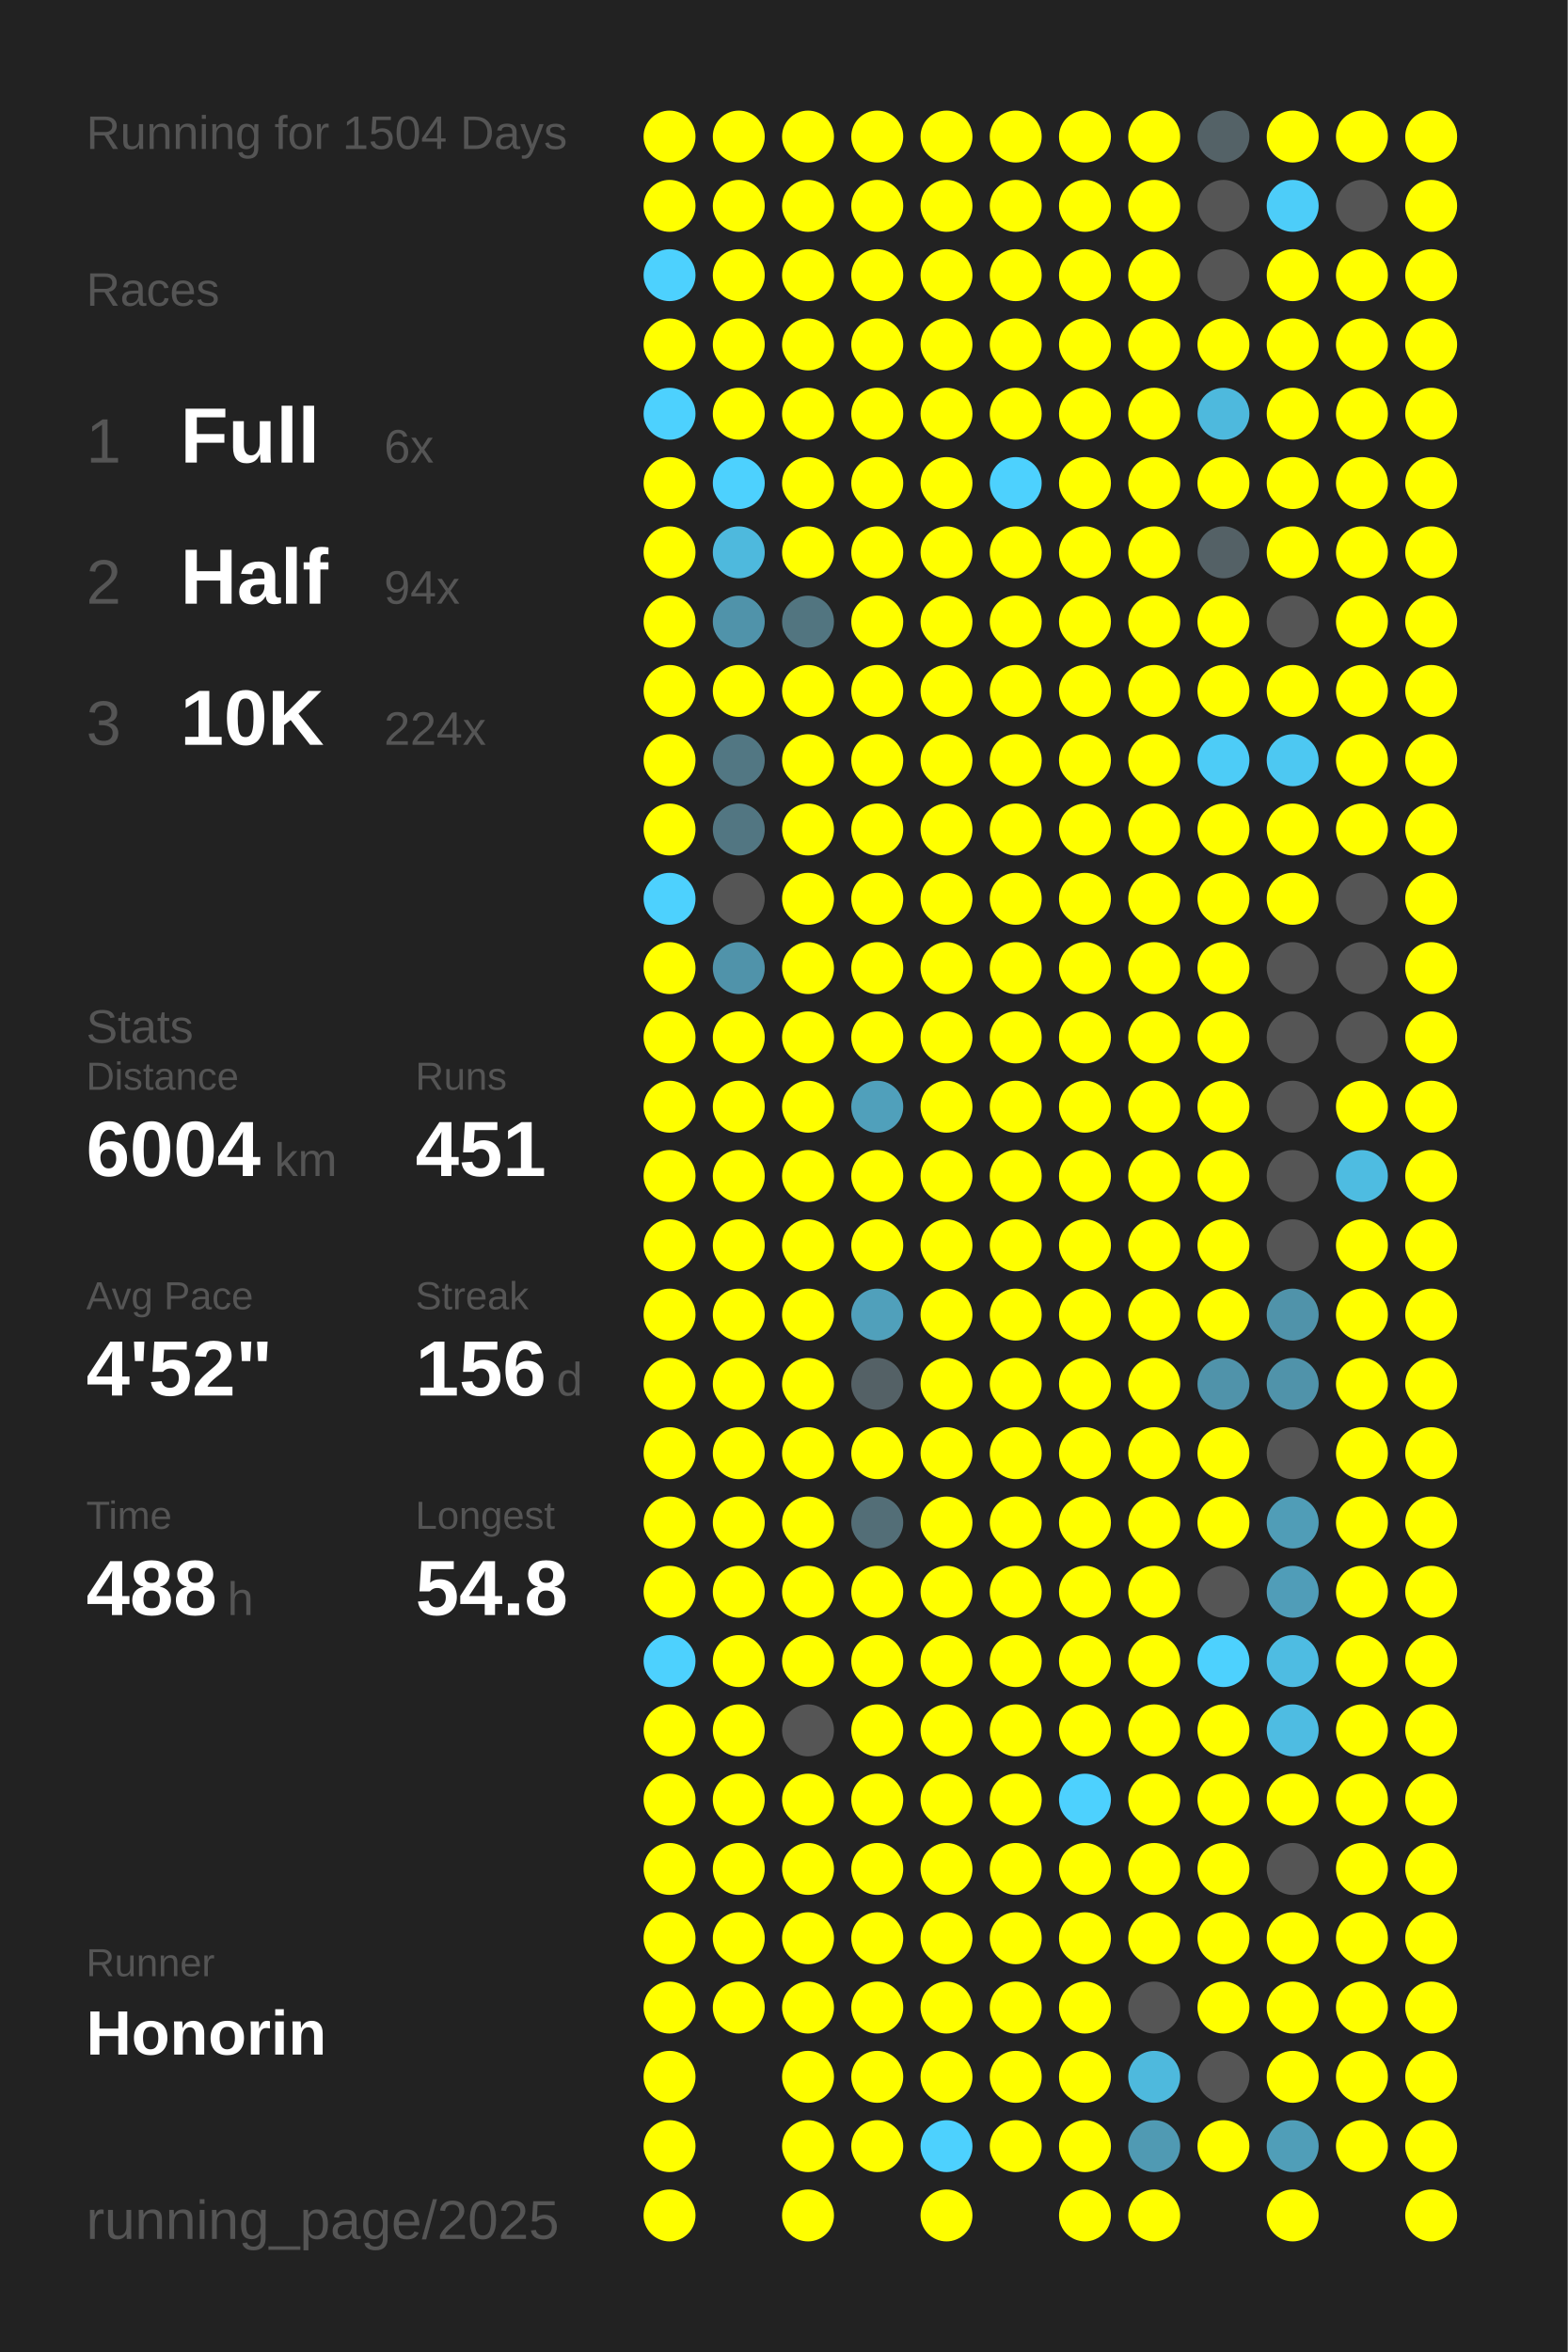
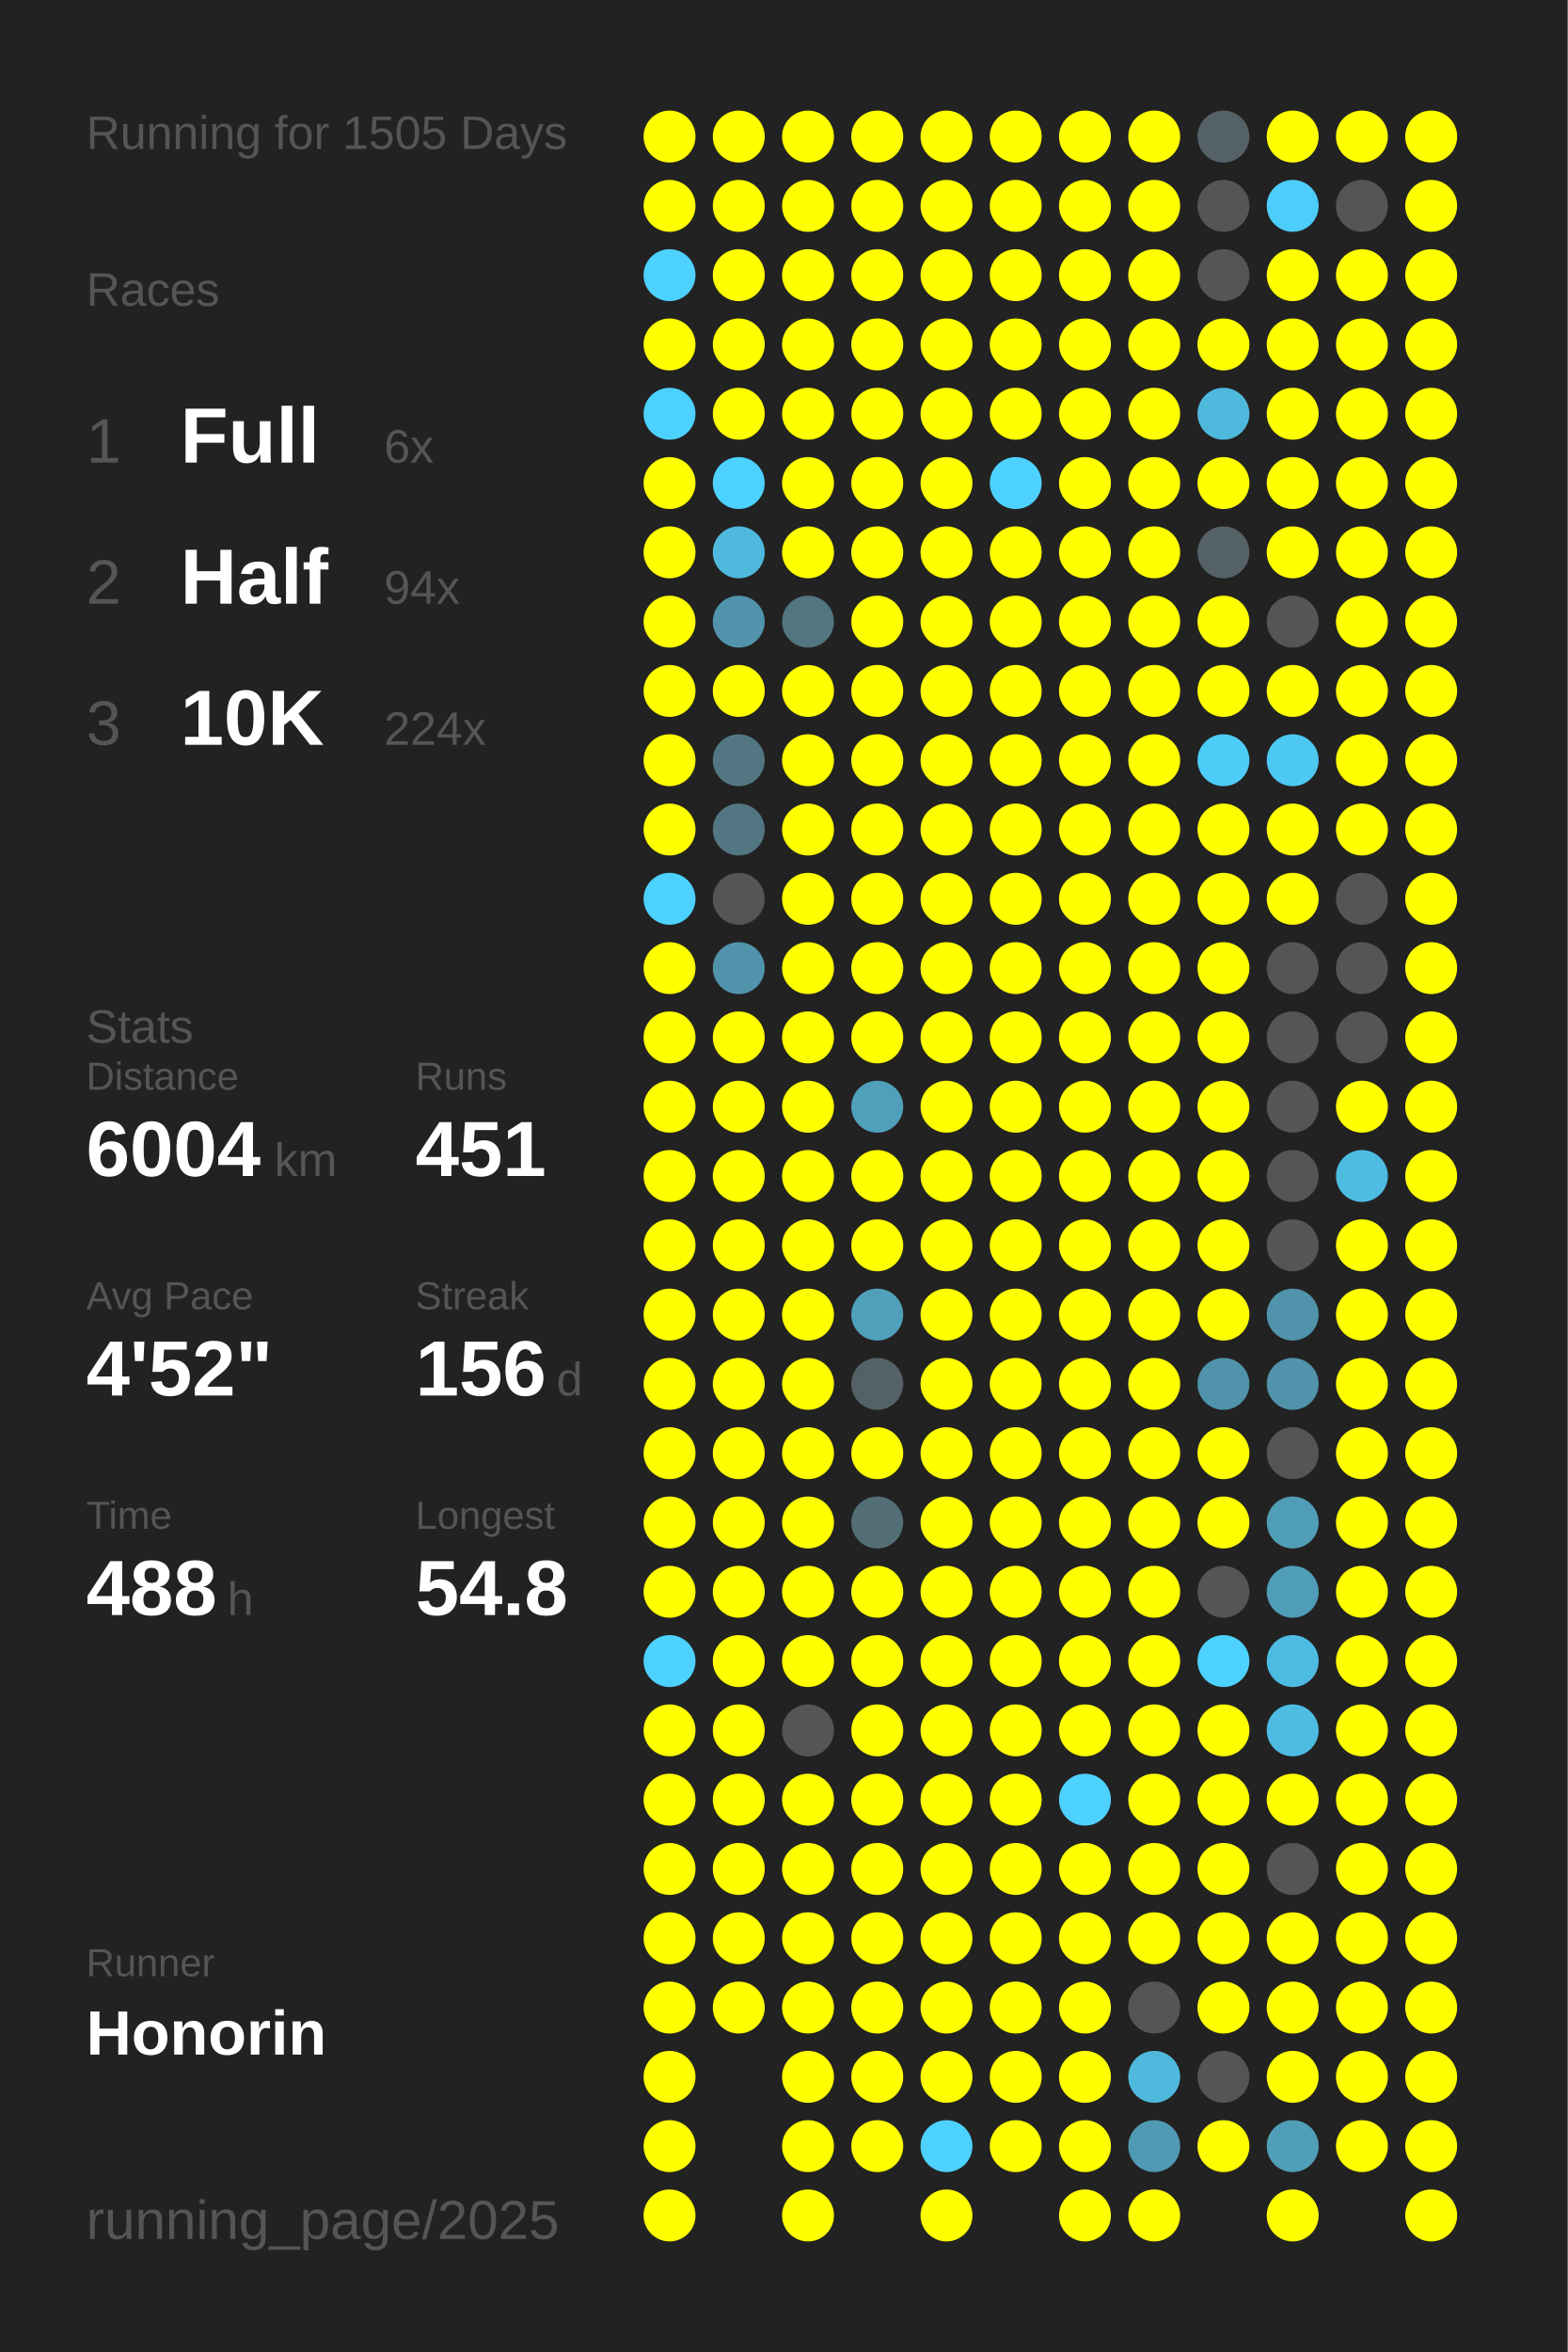
<svg xmlns="http://www.w3.org/2000/svg" baseProfile="full" height="300mm" version="1.1" viewBox="0,0,200,300" width="200mm">
  <defs />
  <rect fill="#222222" height="300" width="200" x="0" y="0" />
-   <text fill="#555555" style="font-size:6px; font-family:Arial;" x="11" y="19">Running for 1504 Days</text>
+   <text fill="#555555" style="font-size:6px; font-family:Arial;" x="11" y="19">Running for 1505 Days</text>
  <text fill="#555555" style="font-size:6px; font-family:Arial;" x="11" y="39">Races</text>
  <text fill="#555555" style="font-size:8px; font-family:Arial;" x="11" y="59">1</text>
  <text fill="#FFFFFF" style="font-size:10px; font-family:Arial; font-weight:bold;" x="23" y="59">Full</text>
  <text fill="#555555" style="font-size:6px; font-family:Arial;" x="49" y="59">6x</text>
  <text fill="#555555" style="font-size:8px; font-family:Arial;" x="11" y="77">2</text>
  <text fill="#FFFFFF" style="font-size:10px; font-family:Arial; font-weight:bold;" x="23" y="77">Half</text>
  <text fill="#555555" style="font-size:6px; font-family:Arial;" x="49" y="77">94x</text>
  <text fill="#555555" style="font-size:8px; font-family:Arial;" x="11" y="95">3</text>
  <text fill="#FFFFFF" style="font-size:10px; font-family:Arial; font-weight:bold;" x="23" y="95">10K</text>
  <text fill="#555555" style="font-size:6px; font-family:Arial;" x="49" y="95">224x</text>
  <text fill="#555555" style="font-size:6px; font-family:Arial;" x="11" y="133">Stats</text>
  <text fill="#555555" style="font-size:5px; font-family:Arial;" x="11" y="139">Distance</text>
  <text fill="#FFFFFF" style="font-size:10px; font-family:Arial; font-weight:bold;" x="11" y="150">6004</text>
  <text fill="#555555" style="font-size:6px; font-family:Arial;" x="35" y="150">km</text>
  <text fill="#555555" style="font-size:5px; font-family:Arial;" x="53" y="139">Runs</text>
  <text fill="#FFFFFF" style="font-size:10px; font-family:Arial; font-weight:bold;" x="53" y="150">451</text>
  <text fill="#555555" style="font-size:5px; font-family:Arial;" x="11" y="167">Avg Pace</text>
  <text fill="#FFFFFF" style="font-size:10px; font-family:Arial; font-weight:bold;" x="11" y="178">4'52"</text>
  <text fill="#555555" style="font-size:5px; font-family:Arial;" x="53" y="167">Streak</text>
  <text fill="#FFFFFF" style="font-size:10px; font-family:Arial; font-weight:bold;" x="53" y="178">156</text>
  <text fill="#555555" style="font-size:6px; font-family:Arial;" x="71" y="178">d</text>
  <text fill="#555555" style="font-size:5px; font-family:Arial;" x="11" y="195">Time</text>
  <text fill="#FFFFFF" style="font-size:10px; font-family:Arial; font-weight:bold;" x="11" y="206">488</text>
  <text fill="#555555" style="font-size:6px; font-family:Arial;" x="29" y="206">h</text>
  <text fill="#555555" style="font-size:5px; font-family:Arial;" x="53" y="195">Longest</text>
  <text fill="#FFFFFF" style="font-size:10px; font-family:Arial; font-weight:bold;" x="53" y="206">54.8</text>
  <text fill="#555555" style="font-size:5px; font-family:Arial;" x="11" y="252.065">Runner</text>
  <text fill="#FFFFFF" style="font-size:8px; font-family:Arial; font-weight:bold;" x="11" y="262.065">Honorin</text>
  <text fill="#555555" style="font-size:7px; font-family:Arial;" x="11" y="285.581">running_page/2025</text>
  <circle cx="85.417" cy="17.419" fill="#FFFF00" r="3.312" />
  <circle cx="85.417" cy="26.258" fill="#FFFF00" r="3.312" />
  <circle cx="85.417" cy="35.097" fill="#4dd1fe" r="3.312" />
  <circle cx="85.417" cy="43.935" fill="#FFFF00" r="3.312" />
  <circle cx="85.417" cy="52.774" fill="#4dd1fe" r="3.312" />
  <circle cx="85.417" cy="61.613" fill="#FFFF00" r="3.312" />
  <circle cx="85.417" cy="70.452" fill="#FFFF00" r="3.312" />
  <circle cx="85.417" cy="79.29" fill="#FFFF00" r="3.312" />
  <circle cx="85.417" cy="88.129" fill="#FFFF00" r="3.312" />
  <circle cx="85.417" cy="96.968" fill="#FFFF00" r="3.312" />
  <circle cx="85.417" cy="105.806" fill="#FFFF00" r="3.312" />
  <circle cx="85.417" cy="114.645" fill="#4dd1fe" r="3.312" />
  <circle cx="85.417" cy="123.484" fill="#FFFF00" r="3.312" />
  <circle cx="85.417" cy="132.323" fill="#FFFF00" r="3.312" />
  <circle cx="85.417" cy="141.161" fill="#FFFF00" r="3.312" />
  <circle cx="85.417" cy="150" fill="#FFFF00" r="3.312" />
  <circle cx="85.417" cy="158.839" fill="#FFFF00" r="3.312" />
  <circle cx="85.417" cy="167.677" fill="#FFFF00" r="3.312" />
  <circle cx="85.417" cy="176.516" fill="#FFFF00" r="3.312" />
  <circle cx="85.417" cy="185.355" fill="#FFFF00" r="3.312" />
  <circle cx="85.417" cy="194.194" fill="#FFFF00" r="3.312" />
  <circle cx="85.417" cy="203.032" fill="#FFFF00" r="3.312" />
  <circle cx="85.417" cy="211.871" fill="#4dd1fe" r="3.312" />
  <circle cx="85.417" cy="220.71" fill="#FFFF00" r="3.312" />
  <circle cx="85.417" cy="229.548" fill="#FFFF00" r="3.312" />
  <circle cx="85.417" cy="238.387" fill="#FFFF00" r="3.312" />
  <circle cx="85.417" cy="247.226" fill="#FFFF00" r="3.312" />
  <circle cx="85.417" cy="256.065" fill="#FFFF00" r="3.312" />
  <circle cx="85.417" cy="264.903" fill="#FFFF00" r="3.312" />
  <circle cx="85.417" cy="273.742" fill="#FFFF00" r="3.312" />
  <circle cx="85.417" cy="282.581" fill="#FFFF00" r="3.312" />
  <circle cx="94.25" cy="17.419" fill="#FFFF00" r="3.312" />
  <circle cx="94.25" cy="26.258" fill="#FFFF00" r="3.312" />
  <circle cx="94.25" cy="35.097" fill="#FFFF00" r="3.312" />
  <circle cx="94.25" cy="43.935" fill="#FFFF00" r="3.312" />
  <circle cx="94.25" cy="52.774" fill="#FFFF00" r="3.312" />
  <circle cx="94.25" cy="61.613" fill="#4dd1fe" r="3.312" />
  <circle cx="94.25" cy="70.452" fill="#4eb9dd" r="3.312" />
  <circle cx="94.25" cy="79.29" fill="#5093aa" r="3.312" />
  <circle cx="94.25" cy="88.129" fill="#FFFF00" r="3.312" />
  <circle cx="94.25" cy="96.968" fill="#527783" r="3.312" />
  <circle cx="94.25" cy="105.806" fill="#527682" r="3.312" />
  <circle cx="94.25" cy="114.645" fill="#555555" r="3.312" />
  <circle cx="94.25" cy="123.484" fill="#5093aa" r="3.312" />
  <circle cx="94.25" cy="132.323" fill="#FFFF00" r="3.312" />
  <circle cx="94.25" cy="141.161" fill="#FFFF00" r="3.312" />
  <circle cx="94.25" cy="150" fill="#FFFF00" r="3.312" />
  <circle cx="94.25" cy="158.839" fill="#FFFF00" r="3.312" />
  <circle cx="94.25" cy="167.677" fill="#FFFF00" r="3.312" />
  <circle cx="94.25" cy="176.516" fill="#FFFF00" r="3.312" />
  <circle cx="94.25" cy="185.355" fill="#FFFF00" r="3.312" />
  <circle cx="94.25" cy="194.194" fill="#FFFF00" r="3.312" />
  <circle cx="94.25" cy="203.032" fill="#FFFF00" r="3.312" />
  <circle cx="94.25" cy="211.871" fill="#FFFF00" r="3.312" />
  <circle cx="94.25" cy="220.71" fill="#FFFF00" r="3.312" />
  <circle cx="94.25" cy="229.548" fill="#FFFF00" r="3.312" />
  <circle cx="94.25" cy="238.387" fill="#FFFF00" r="3.312" />
  <circle cx="94.25" cy="247.226" fill="#FFFF00" r="3.312" />
  <circle cx="94.25" cy="256.065" fill="#FFFF00" r="3.312" />
  <circle cx="103.083" cy="17.419" fill="#FFFF00" r="3.312" />
  <circle cx="103.083" cy="26.258" fill="#FFFF00" r="3.312" />
  <circle cx="103.083" cy="35.097" fill="#FFFF00" r="3.312" />
  <circle cx="103.083" cy="43.935" fill="#FFFF00" r="3.312" />
  <circle cx="103.083" cy="52.774" fill="#FFFF00" r="3.312" />
  <circle cx="103.083" cy="61.613" fill="#FFFF00" r="3.312" />
  <circle cx="103.083" cy="70.452" fill="#FFFF00" r="3.312" />
  <circle cx="103.083" cy="79.29" fill="#527580" r="3.312" />
  <circle cx="103.083" cy="88.129" fill="#FFFF00" r="3.312" />
  <circle cx="103.083" cy="96.968" fill="#FFFF00" r="3.312" />
  <circle cx="103.083" cy="105.806" fill="#FFFF00" r="3.312" />
  <circle cx="103.083" cy="114.645" fill="#FFFF00" r="3.312" />
  <circle cx="103.083" cy="123.484" fill="#FFFF00" r="3.312" />
  <circle cx="103.083" cy="132.323" fill="#FFFF00" r="3.312" />
  <circle cx="103.083" cy="141.161" fill="#FFFF00" r="3.312" />
  <circle cx="103.083" cy="150" fill="#FFFF00" r="3.312" />
  <circle cx="103.083" cy="158.839" fill="#FFFF00" r="3.312" />
  <circle cx="103.083" cy="167.677" fill="#FFFF00" r="3.312" />
  <circle cx="103.083" cy="176.516" fill="#FFFF00" r="3.312" />
  <circle cx="103.083" cy="185.355" fill="#FFFF00" r="3.312" />
  <circle cx="103.083" cy="194.194" fill="#FFFF00" r="3.312" />
  <circle cx="103.083" cy="203.032" fill="#FFFF00" r="3.312" />
  <circle cx="103.083" cy="211.871" fill="#FFFF00" r="3.312" />
  <circle cx="103.083" cy="220.71" fill="#555555" r="3.312" />
  <circle cx="103.083" cy="229.548" fill="#FFFF00" r="3.312" />
  <circle cx="103.083" cy="238.387" fill="#FFFF00" r="3.312" />
  <circle cx="103.083" cy="247.226" fill="#FFFF00" r="3.312" />
  <circle cx="103.083" cy="256.065" fill="#FFFF00" r="3.312" />
  <circle cx="103.083" cy="264.903" fill="#FFFF00" r="3.312" />
  <circle cx="103.083" cy="273.742" fill="#FFFF00" r="3.312" />
  <circle cx="103.083" cy="282.581" fill="#FFFF00" r="3.312" />
  <circle cx="111.917" cy="17.419" fill="#FFFF00" r="3.312" />
  <circle cx="111.917" cy="26.258" fill="#FFFF00" r="3.312" />
  <circle cx="111.917" cy="35.097" fill="#FFFF00" r="3.312" />
  <circle cx="111.917" cy="43.935" fill="#FFFF00" r="3.312" />
  <circle cx="111.917" cy="52.774" fill="#FFFF00" r="3.312" />
  <circle cx="111.917" cy="61.613" fill="#FFFF00" r="3.312" />
  <circle cx="111.917" cy="70.452" fill="#FFFF00" r="3.312" />
  <circle cx="111.917" cy="79.29" fill="#FFFF00" r="3.312" />
  <circle cx="111.917" cy="88.129" fill="#FFFF00" r="3.312" />
  <circle cx="111.917" cy="96.968" fill="#FFFF00" r="3.312" />
  <circle cx="111.917" cy="105.806" fill="#FFFF00" r="3.312" />
  <circle cx="111.917" cy="114.645" fill="#FFFF00" r="3.312" />
  <circle cx="111.917" cy="123.484" fill="#FFFF00" r="3.312" />
  <circle cx="111.917" cy="132.323" fill="#FFFF00" r="3.312" />
  <circle cx="111.917" cy="141.161" fill="#50a0bb" r="3.312" />
  <circle cx="111.917" cy="150" fill="#FFFF00" r="3.312" />
  <circle cx="111.917" cy="158.839" fill="#FFFF00" r="3.312" />
  <circle cx="111.917" cy="167.677" fill="#50a0bb" r="3.312" />
  <circle cx="111.917" cy="176.516" fill="#546166" r="3.312" />
  <circle cx="111.917" cy="185.355" fill="#FFFF00" r="3.312" />
  <circle cx="111.917" cy="194.194" fill="#536e77" r="3.312" />
  <circle cx="111.917" cy="203.032" fill="#FFFF00" r="3.312" />
  <circle cx="111.917" cy="211.871" fill="#FFFF00" r="3.312" />
  <circle cx="111.917" cy="220.71" fill="#FFFF00" r="3.312" />
  <circle cx="111.917" cy="229.548" fill="#FFFF00" r="3.312" />
  <circle cx="111.917" cy="238.387" fill="#FFFF00" r="3.312" />
  <circle cx="111.917" cy="247.226" fill="#FFFF00" r="3.312" />
  <circle cx="111.917" cy="256.065" fill="#FFFF00" r="3.312" />
  <circle cx="111.917" cy="264.903" fill="#FFFF00" r="3.312" />
  <circle cx="111.917" cy="273.742" fill="#FFFF00" r="3.312" />
  <circle cx="120.75" cy="17.419" fill="#FFFF00" r="3.312" />
  <circle cx="120.75" cy="26.258" fill="#FFFF00" r="3.312" />
  <circle cx="120.75" cy="35.097" fill="#FFFF00" r="3.312" />
  <circle cx="120.75" cy="43.935" fill="#FFFF00" r="3.312" />
  <circle cx="120.75" cy="52.774" fill="#FFFF00" r="3.312" />
  <circle cx="120.75" cy="61.613" fill="#FFFF00" r="3.312" />
  <circle cx="120.75" cy="70.452" fill="#FFFF00" r="3.312" />
  <circle cx="120.75" cy="79.29" fill="#FFFF00" r="3.312" />
  <circle cx="120.75" cy="88.129" fill="#FFFF00" r="3.312" />
  <circle cx="120.75" cy="96.968" fill="#FFFF00" r="3.312" />
  <circle cx="120.75" cy="105.806" fill="#FFFF00" r="3.312" />
  <circle cx="120.75" cy="114.645" fill="#FFFF00" r="3.312" />
  <circle cx="120.75" cy="123.484" fill="#FFFF00" r="3.312" />
  <circle cx="120.75" cy="132.323" fill="#FFFF00" r="3.312" />
  <circle cx="120.75" cy="141.161" fill="#FFFF00" r="3.312" />
  <circle cx="120.75" cy="150" fill="#FFFF00" r="3.312" />
  <circle cx="120.75" cy="158.839" fill="#FFFF00" r="3.312" />
  <circle cx="120.75" cy="167.677" fill="#FFFF00" r="3.312" />
  <circle cx="120.75" cy="176.516" fill="#FFFF00" r="3.312" />
  <circle cx="120.75" cy="185.355" fill="#FFFF00" r="3.312" />
  <circle cx="120.75" cy="194.194" fill="#FFFF00" r="3.312" />
  <circle cx="120.75" cy="203.032" fill="#FFFF00" r="3.312" />
  <circle cx="120.75" cy="211.871" fill="#FFFF00" r="3.312" />
  <circle cx="120.75" cy="220.71" fill="#FFFF00" r="3.312" />
  <circle cx="120.75" cy="229.548" fill="#FFFF00" r="3.312" />
  <circle cx="120.75" cy="238.387" fill="#FFFF00" r="3.312" />
  <circle cx="120.75" cy="247.226" fill="#FFFF00" r="3.312" />
  <circle cx="120.75" cy="256.065" fill="#FFFF00" r="3.312" />
  <circle cx="120.75" cy="264.903" fill="#FFFF00" r="3.312" />
  <circle cx="120.75" cy="273.742" fill="#4dd1fe" r="3.312" />
  <circle cx="120.75" cy="282.581" fill="#FFFF00" r="3.312" />
  <circle cx="129.583" cy="17.419" fill="#FFFF00" r="3.312" />
  <circle cx="129.583" cy="26.258" fill="#FFFF00" r="3.312" />
  <circle cx="129.583" cy="35.097" fill="#FFFF00" r="3.312" />
  <circle cx="129.583" cy="43.935" fill="#FFFF00" r="3.312" />
  <circle cx="129.583" cy="52.774" fill="#FFFF00" r="3.312" />
  <circle cx="129.583" cy="61.613" fill="#4dd1fe" r="3.312" />
  <circle cx="129.583" cy="70.452" fill="#FFFF00" r="3.312" />
  <circle cx="129.583" cy="79.29" fill="#FFFF00" r="3.312" />
  <circle cx="129.583" cy="88.129" fill="#FFFF00" r="3.312" />
  <circle cx="129.583" cy="96.968" fill="#FFFF00" r="3.312" />
  <circle cx="129.583" cy="105.806" fill="#FFFF00" r="3.312" />
  <circle cx="129.583" cy="114.645" fill="#FFFF00" r="3.312" />
  <circle cx="129.583" cy="123.484" fill="#FFFF00" r="3.312" />
  <circle cx="129.583" cy="132.323" fill="#FFFF00" r="3.312" />
  <circle cx="129.583" cy="141.161" fill="#FFFF00" r="3.312" />
  <circle cx="129.583" cy="150" fill="#FFFF00" r="3.312" />
  <circle cx="129.583" cy="158.839" fill="#FFFF00" r="3.312" />
  <circle cx="129.583" cy="167.677" fill="#FFFF00" r="3.312" />
  <circle cx="129.583" cy="176.516" fill="#FFFF00" r="3.312" />
  <circle cx="129.583" cy="185.355" fill="#FFFF00" r="3.312" />
  <circle cx="129.583" cy="194.194" fill="#FFFF00" r="3.312" />
  <circle cx="129.583" cy="203.032" fill="#FFFF00" r="3.312" />
  <circle cx="129.583" cy="211.871" fill="#FFFF00" r="3.312" />
  <circle cx="129.583" cy="220.71" fill="#FFFF00" r="3.312" />
  <circle cx="129.583" cy="229.548" fill="#FFFF00" r="3.312" />
  <circle cx="129.583" cy="238.387" fill="#FFFF00" r="3.312" />
  <circle cx="129.583" cy="247.226" fill="#FFFF00" r="3.312" />
  <circle cx="129.583" cy="256.065" fill="#FFFF00" r="3.312" />
  <circle cx="129.583" cy="264.903" fill="#FFFF00" r="3.312" />
  <circle cx="129.583" cy="273.742" fill="#FFFF00" r="3.312" />
  <circle cx="138.417" cy="17.419" fill="#FFFF00" r="3.312" />
  <circle cx="138.417" cy="26.258" fill="#FFFF00" r="3.312" />
  <circle cx="138.417" cy="35.097" fill="#FFFF00" r="3.312" />
  <circle cx="138.417" cy="43.935" fill="#FFFF00" r="3.312" />
  <circle cx="138.417" cy="52.774" fill="#FFFF00" r="3.312" />
  <circle cx="138.417" cy="61.613" fill="#FFFF00" r="3.312" />
  <circle cx="138.417" cy="70.452" fill="#FFFF00" r="3.312" />
  <circle cx="138.417" cy="79.29" fill="#FFFF00" r="3.312" />
  <circle cx="138.417" cy="88.129" fill="#FFFF00" r="3.312" />
  <circle cx="138.417" cy="96.968" fill="#FFFF00" r="3.312" />
  <circle cx="138.417" cy="105.806" fill="#FFFF00" r="3.312" />
  <circle cx="138.417" cy="114.645" fill="#FFFF00" r="3.312" />
  <circle cx="138.417" cy="123.484" fill="#FFFF00" r="3.312" />
  <circle cx="138.417" cy="132.323" fill="#FFFF00" r="3.312" />
  <circle cx="138.417" cy="141.161" fill="#FFFF00" r="3.312" />
  <circle cx="138.417" cy="150" fill="#FFFF00" r="3.312" />
  <circle cx="138.417" cy="158.839" fill="#FFFF00" r="3.312" />
  <circle cx="138.417" cy="167.677" fill="#FFFF00" r="3.312" />
  <circle cx="138.417" cy="176.516" fill="#FFFF00" r="3.312" />
  <circle cx="138.417" cy="185.355" fill="#FFFF00" r="3.312" />
  <circle cx="138.417" cy="194.194" fill="#FFFF00" r="3.312" />
  <circle cx="138.417" cy="203.032" fill="#FFFF00" r="3.312" />
  <circle cx="138.417" cy="211.871" fill="#FFFF00" r="3.312" />
  <circle cx="138.417" cy="220.71" fill="#FFFF00" r="3.312" />
  <circle cx="138.417" cy="229.548" fill="#4dd1fe" r="3.312" />
  <circle cx="138.417" cy="238.387" fill="#FFFF00" r="3.312" />
  <circle cx="138.417" cy="247.226" fill="#FFFF00" r="3.312" />
  <circle cx="138.417" cy="256.065" fill="#FFFF00" r="3.312" />
  <circle cx="138.417" cy="264.903" fill="#FFFF00" r="3.312" />
  <circle cx="138.417" cy="273.742" fill="#FFFF00" r="3.312" />
  <circle cx="138.417" cy="282.581" fill="#FFFF00" r="3.312" />
  <circle cx="147.25" cy="17.419" fill="#FFFF00" r="3.312" />
  <circle cx="147.25" cy="26.258" fill="#FFFF00" r="3.312" />
  <circle cx="147.25" cy="35.097" fill="#FFFF00" r="3.312" />
  <circle cx="147.25" cy="43.935" fill="#FFFF00" r="3.312" />
  <circle cx="147.25" cy="52.774" fill="#FFFF00" r="3.312" />
  <circle cx="147.25" cy="61.613" fill="#FFFF00" r="3.312" />
  <circle cx="147.25" cy="70.452" fill="#FFFF00" r="3.312" />
  <circle cx="147.25" cy="79.29" fill="#FFFF00" r="3.312" />
  <circle cx="147.25" cy="88.129" fill="#FFFF00" r="3.312" />
  <circle cx="147.25" cy="96.968" fill="#FFFF00" r="3.312" />
  <circle cx="147.25" cy="105.806" fill="#FFFF00" r="3.312" />
  <circle cx="147.25" cy="114.645" fill="#FFFF00" r="3.312" />
  <circle cx="147.25" cy="123.484" fill="#FFFF00" r="3.312" />
  <circle cx="147.25" cy="132.323" fill="#FFFF00" r="3.312" />
  <circle cx="147.25" cy="141.161" fill="#FFFF00" r="3.312" />
  <circle cx="147.25" cy="150" fill="#FFFF00" r="3.312" />
  <circle cx="147.25" cy="158.839" fill="#FFFF00" r="3.312" />
  <circle cx="147.25" cy="167.677" fill="#FFFF00" r="3.312" />
  <circle cx="147.25" cy="176.516" fill="#FFFF00" r="3.312" />
  <circle cx="147.25" cy="185.355" fill="#FFFF00" r="3.312" />
  <circle cx="147.25" cy="194.194" fill="#FFFF00" r="3.312" />
  <circle cx="147.25" cy="203.032" fill="#FFFF00" r="3.312" />
  <circle cx="147.25" cy="211.871" fill="#FFFF00" r="3.312" />
  <circle cx="147.25" cy="220.71" fill="#FFFF00" r="3.312" />
  <circle cx="147.25" cy="229.548" fill="#FFFF00" r="3.312" />
  <circle cx="147.25" cy="238.387" fill="#FFFF00" r="3.312" />
  <circle cx="147.25" cy="247.226" fill="#FFFF00" r="3.312" />
  <circle cx="147.25" cy="256.065" fill="#555555" r="3.312" />
  <circle cx="147.25" cy="264.903" fill="#4eb9dd" r="3.312" />
  <circle cx="147.25" cy="273.742" fill="#509ab3" r="3.312" />
  <circle cx="147.25" cy="282.581" fill="#FFFF00" r="3.312" />
  <circle cx="156.083" cy="17.419" fill="#546267" r="3.312" />
  <circle cx="156.083" cy="26.258" fill="#555555" r="3.312" />
  <circle cx="156.083" cy="35.097" fill="#555555" r="3.312" />
  <circle cx="156.083" cy="43.935" fill="#FFFF00" r="3.312" />
  <circle cx="156.083" cy="52.774" fill="#4eb9dd" r="3.312" />
  <circle cx="156.083" cy="61.613" fill="#FFFF00" r="3.312" />
  <circle cx="156.083" cy="70.452" fill="#546166" r="3.312" />
  <circle cx="156.083" cy="79.29" fill="#FFFF00" r="3.312" />
  <circle cx="156.083" cy="88.129" fill="#FFFF00" r="3.312" />
  <circle cx="156.083" cy="96.968" fill="#4dccf7" r="3.312" />
  <circle cx="156.083" cy="105.806" fill="#FFFF00" r="3.312" />
  <circle cx="156.083" cy="114.645" fill="#FFFF00" r="3.312" />
  <circle cx="156.083" cy="123.484" fill="#FFFF00" r="3.312" />
  <circle cx="156.083" cy="132.323" fill="#FFFF00" r="3.312" />
  <circle cx="156.083" cy="141.161" fill="#FFFF00" r="3.312" />
  <circle cx="156.083" cy="150" fill="#FFFF00" r="3.312" />
  <circle cx="156.083" cy="158.839" fill="#FFFF00" r="3.312" />
  <circle cx="156.083" cy="167.677" fill="#FFFF00" r="3.312" />
  <circle cx="156.083" cy="176.516" fill="#5093aa" r="3.312" />
  <circle cx="156.083" cy="185.355" fill="#FFFF00" r="3.312" />
  <circle cx="156.083" cy="194.194" fill="#FFFF00" r="3.312" />
  <circle cx="156.083" cy="203.032" fill="#555555" r="3.312" />
  <circle cx="156.083" cy="211.871" fill="#4dd1fe" r="3.312" />
  <circle cx="156.083" cy="220.71" fill="#FFFF00" r="3.312" />
  <circle cx="156.083" cy="229.548" fill="#FFFF00" r="3.312" />
  <circle cx="156.083" cy="238.387" fill="#FFFF00" r="3.312" />
  <circle cx="156.083" cy="247.226" fill="#FFFF00" r="3.312" />
  <circle cx="156.083" cy="256.065" fill="#FFFF00" r="3.312" />
  <circle cx="156.083" cy="264.903" fill="#555555" r="3.312" />
  <circle cx="156.083" cy="273.742" fill="#FFFF00" r="3.312" />
  <circle cx="164.917" cy="17.419" fill="#FFFF00" r="3.312" />
  <circle cx="164.917" cy="26.258" fill="#4dcdf9" r="3.312" />
  <circle cx="164.917" cy="35.097" fill="#FFFF00" r="3.312" />
  <circle cx="164.917" cy="43.935" fill="#FFFF00" r="3.312" />
  <circle cx="164.917" cy="52.774" fill="#FFFF00" r="3.312" />
  <circle cx="164.917" cy="61.613" fill="#FFFF00" r="3.312" />
  <circle cx="164.917" cy="70.452" fill="#FFFF00" r="3.312" />
  <circle cx="164.917" cy="79.29" fill="#555555" r="3.312" />
  <circle cx="164.917" cy="88.129" fill="#FFFF00" r="3.312" />
  <circle cx="164.917" cy="96.968" fill="#4dc8f2" r="3.312" />
  <circle cx="164.917" cy="105.806" fill="#FFFF00" r="3.312" />
  <circle cx="164.917" cy="114.645" fill="#FFFF00" r="3.312" />
  <circle cx="164.917" cy="123.484" fill="#555555" r="3.312" />
  <circle cx="164.917" cy="132.323" fill="#555555" r="3.312" />
  <circle cx="164.917" cy="141.161" fill="#555555" r="3.312" />
  <circle cx="164.917" cy="150" fill="#555555" r="3.312" />
  <circle cx="164.917" cy="158.839" fill="#555555" r="3.312" />
  <circle cx="164.917" cy="167.677" fill="#5093aa" r="3.312" />
  <circle cx="164.917" cy="176.516" fill="#5093aa" r="3.312" />
  <circle cx="164.917" cy="185.355" fill="#555555" r="3.312" />
  <circle cx="164.917" cy="194.194" fill="#509db7" r="3.312" />
  <circle cx="164.917" cy="203.032" fill="#509db8" r="3.312" />
  <circle cx="164.917" cy="211.871" fill="#4ebce2" r="3.312" />
  <circle cx="164.917" cy="220.71" fill="#4ebce2" r="3.312" />
  <circle cx="164.917" cy="229.548" fill="#FFFF00" r="3.312" />
  <circle cx="164.917" cy="238.387" fill="#555555" r="3.312" />
  <circle cx="164.917" cy="247.226" fill="#FFFF00" r="3.312" />
  <circle cx="164.917" cy="256.065" fill="#FFFF00" r="3.312" />
  <circle cx="164.917" cy="264.903" fill="#FFFF00" r="3.312" />
  <circle cx="164.917" cy="273.742" fill="#509eb8" r="3.312" />
  <circle cx="164.917" cy="282.581" fill="#FFFF00" r="3.312" />
  <circle cx="173.75" cy="17.419" fill="#FFFF00" r="3.312" />
  <circle cx="173.75" cy="26.258" fill="#555555" r="3.312" />
  <circle cx="173.75" cy="35.097" fill="#FFFF00" r="3.312" />
  <circle cx="173.75" cy="43.935" fill="#FFFF00" r="3.312" />
  <circle cx="173.75" cy="52.774" fill="#FFFF00" r="3.312" />
  <circle cx="173.75" cy="61.613" fill="#FFFF00" r="3.312" />
  <circle cx="173.75" cy="70.452" fill="#FFFF00" r="3.312" />
  <circle cx="173.75" cy="79.29" fill="#FFFF00" r="3.312" />
  <circle cx="173.75" cy="88.129" fill="#FFFF00" r="3.312" />
  <circle cx="173.75" cy="96.968" fill="#FFFF00" r="3.312" />
  <circle cx="173.75" cy="105.806" fill="#FFFF00" r="3.312" />
  <circle cx="173.75" cy="114.645" fill="#555555" r="3.312" />
  <circle cx="173.75" cy="123.484" fill="#555555" r="3.312" />
  <circle cx="173.75" cy="132.323" fill="#555555" r="3.312" />
  <circle cx="173.75" cy="141.161" fill="#FFFF00" r="3.312" />
  <circle cx="173.75" cy="150" fill="#4ebce1" r="3.312" />
  <circle cx="173.75" cy="158.839" fill="#FFFF00" r="3.312" />
  <circle cx="173.75" cy="167.677" fill="#FFFF00" r="3.312" />
  <circle cx="173.75" cy="176.516" fill="#FFFF00" r="3.312" />
  <circle cx="173.75" cy="185.355" fill="#FFFF00" r="3.312" />
  <circle cx="173.75" cy="194.194" fill="#FFFF00" r="3.312" />
  <circle cx="173.75" cy="203.032" fill="#FFFF00" r="3.312" />
  <circle cx="173.75" cy="211.871" fill="#FFFF00" r="3.312" />
  <circle cx="173.75" cy="220.71" fill="#FFFF00" r="3.312" />
  <circle cx="173.75" cy="229.548" fill="#FFFF00" r="3.312" />
  <circle cx="173.75" cy="238.387" fill="#FFFF00" r="3.312" />
  <circle cx="173.75" cy="247.226" fill="#FFFF00" r="3.312" />
  <circle cx="173.75" cy="256.065" fill="#FFFF00" r="3.312" />
  <circle cx="173.75" cy="264.903" fill="#FFFF00" r="3.312" />
  <circle cx="173.75" cy="273.742" fill="#FFFF00" r="3.312" />
  <circle cx="182.583" cy="17.419" fill="#FFFF00" r="3.312" />
  <circle cx="182.583" cy="26.258" fill="#FFFF00" r="3.312" />
  <circle cx="182.583" cy="35.097" fill="#FFFF00" r="3.312" />
  <circle cx="182.583" cy="43.935" fill="#FFFF00" r="3.312" />
  <circle cx="182.583" cy="52.774" fill="#FFFF00" r="3.312" />
  <circle cx="182.583" cy="61.613" fill="#FFFF00" r="3.312" />
  <circle cx="182.583" cy="70.452" fill="#FFFF00" r="3.312" />
  <circle cx="182.583" cy="79.29" fill="#FFFF00" r="3.312" />
  <circle cx="182.583" cy="88.129" fill="#FFFF00" r="3.312" />
  <circle cx="182.583" cy="96.968" fill="#FFFF00" r="3.312" />
  <circle cx="182.583" cy="105.806" fill="#FFFF00" r="3.312" />
  <circle cx="182.583" cy="114.645" fill="#FFFF00" r="3.312" />
  <circle cx="182.583" cy="123.484" fill="#FFFF00" r="3.312" />
  <circle cx="182.583" cy="132.323" fill="#FFFF00" r="3.312" />
  <circle cx="182.583" cy="141.161" fill="#FFFF00" r="3.312" />
  <circle cx="182.583" cy="150" fill="#FFFF00" r="3.312" />
  <circle cx="182.583" cy="158.839" fill="#FFFF00" r="3.312" />
  <circle cx="182.583" cy="167.677" fill="#FFFF00" r="3.312" />
  <circle cx="182.583" cy="176.516" fill="#FFFF00" r="3.312" />
  <circle cx="182.583" cy="185.355" fill="#FFFF00" r="3.312" />
  <circle cx="182.583" cy="194.194" fill="#FFFF00" r="3.312" />
  <circle cx="182.583" cy="203.032" fill="#FFFF00" r="3.312" />
  <circle cx="182.583" cy="211.871" fill="#FFFF00" r="3.312" />
  <circle cx="182.583" cy="220.71" fill="#FFFF00" r="3.312" />
  <circle cx="182.583" cy="229.548" fill="#FFFF00" r="3.312" />
  <circle cx="182.583" cy="238.387" fill="#FFFF00" r="3.312" />
  <circle cx="182.583" cy="247.226" fill="#FFFF00" r="3.312" />
  <circle cx="182.583" cy="256.065" fill="#FFFF00" r="3.312" />
  <circle cx="182.583" cy="264.903" fill="#FFFF00" r="3.312" />
  <circle cx="182.583" cy="273.742" fill="#FFFF00" r="3.312" />
  <circle cx="182.583" cy="282.581" fill="#FFFF00" r="3.312" />
</svg>
